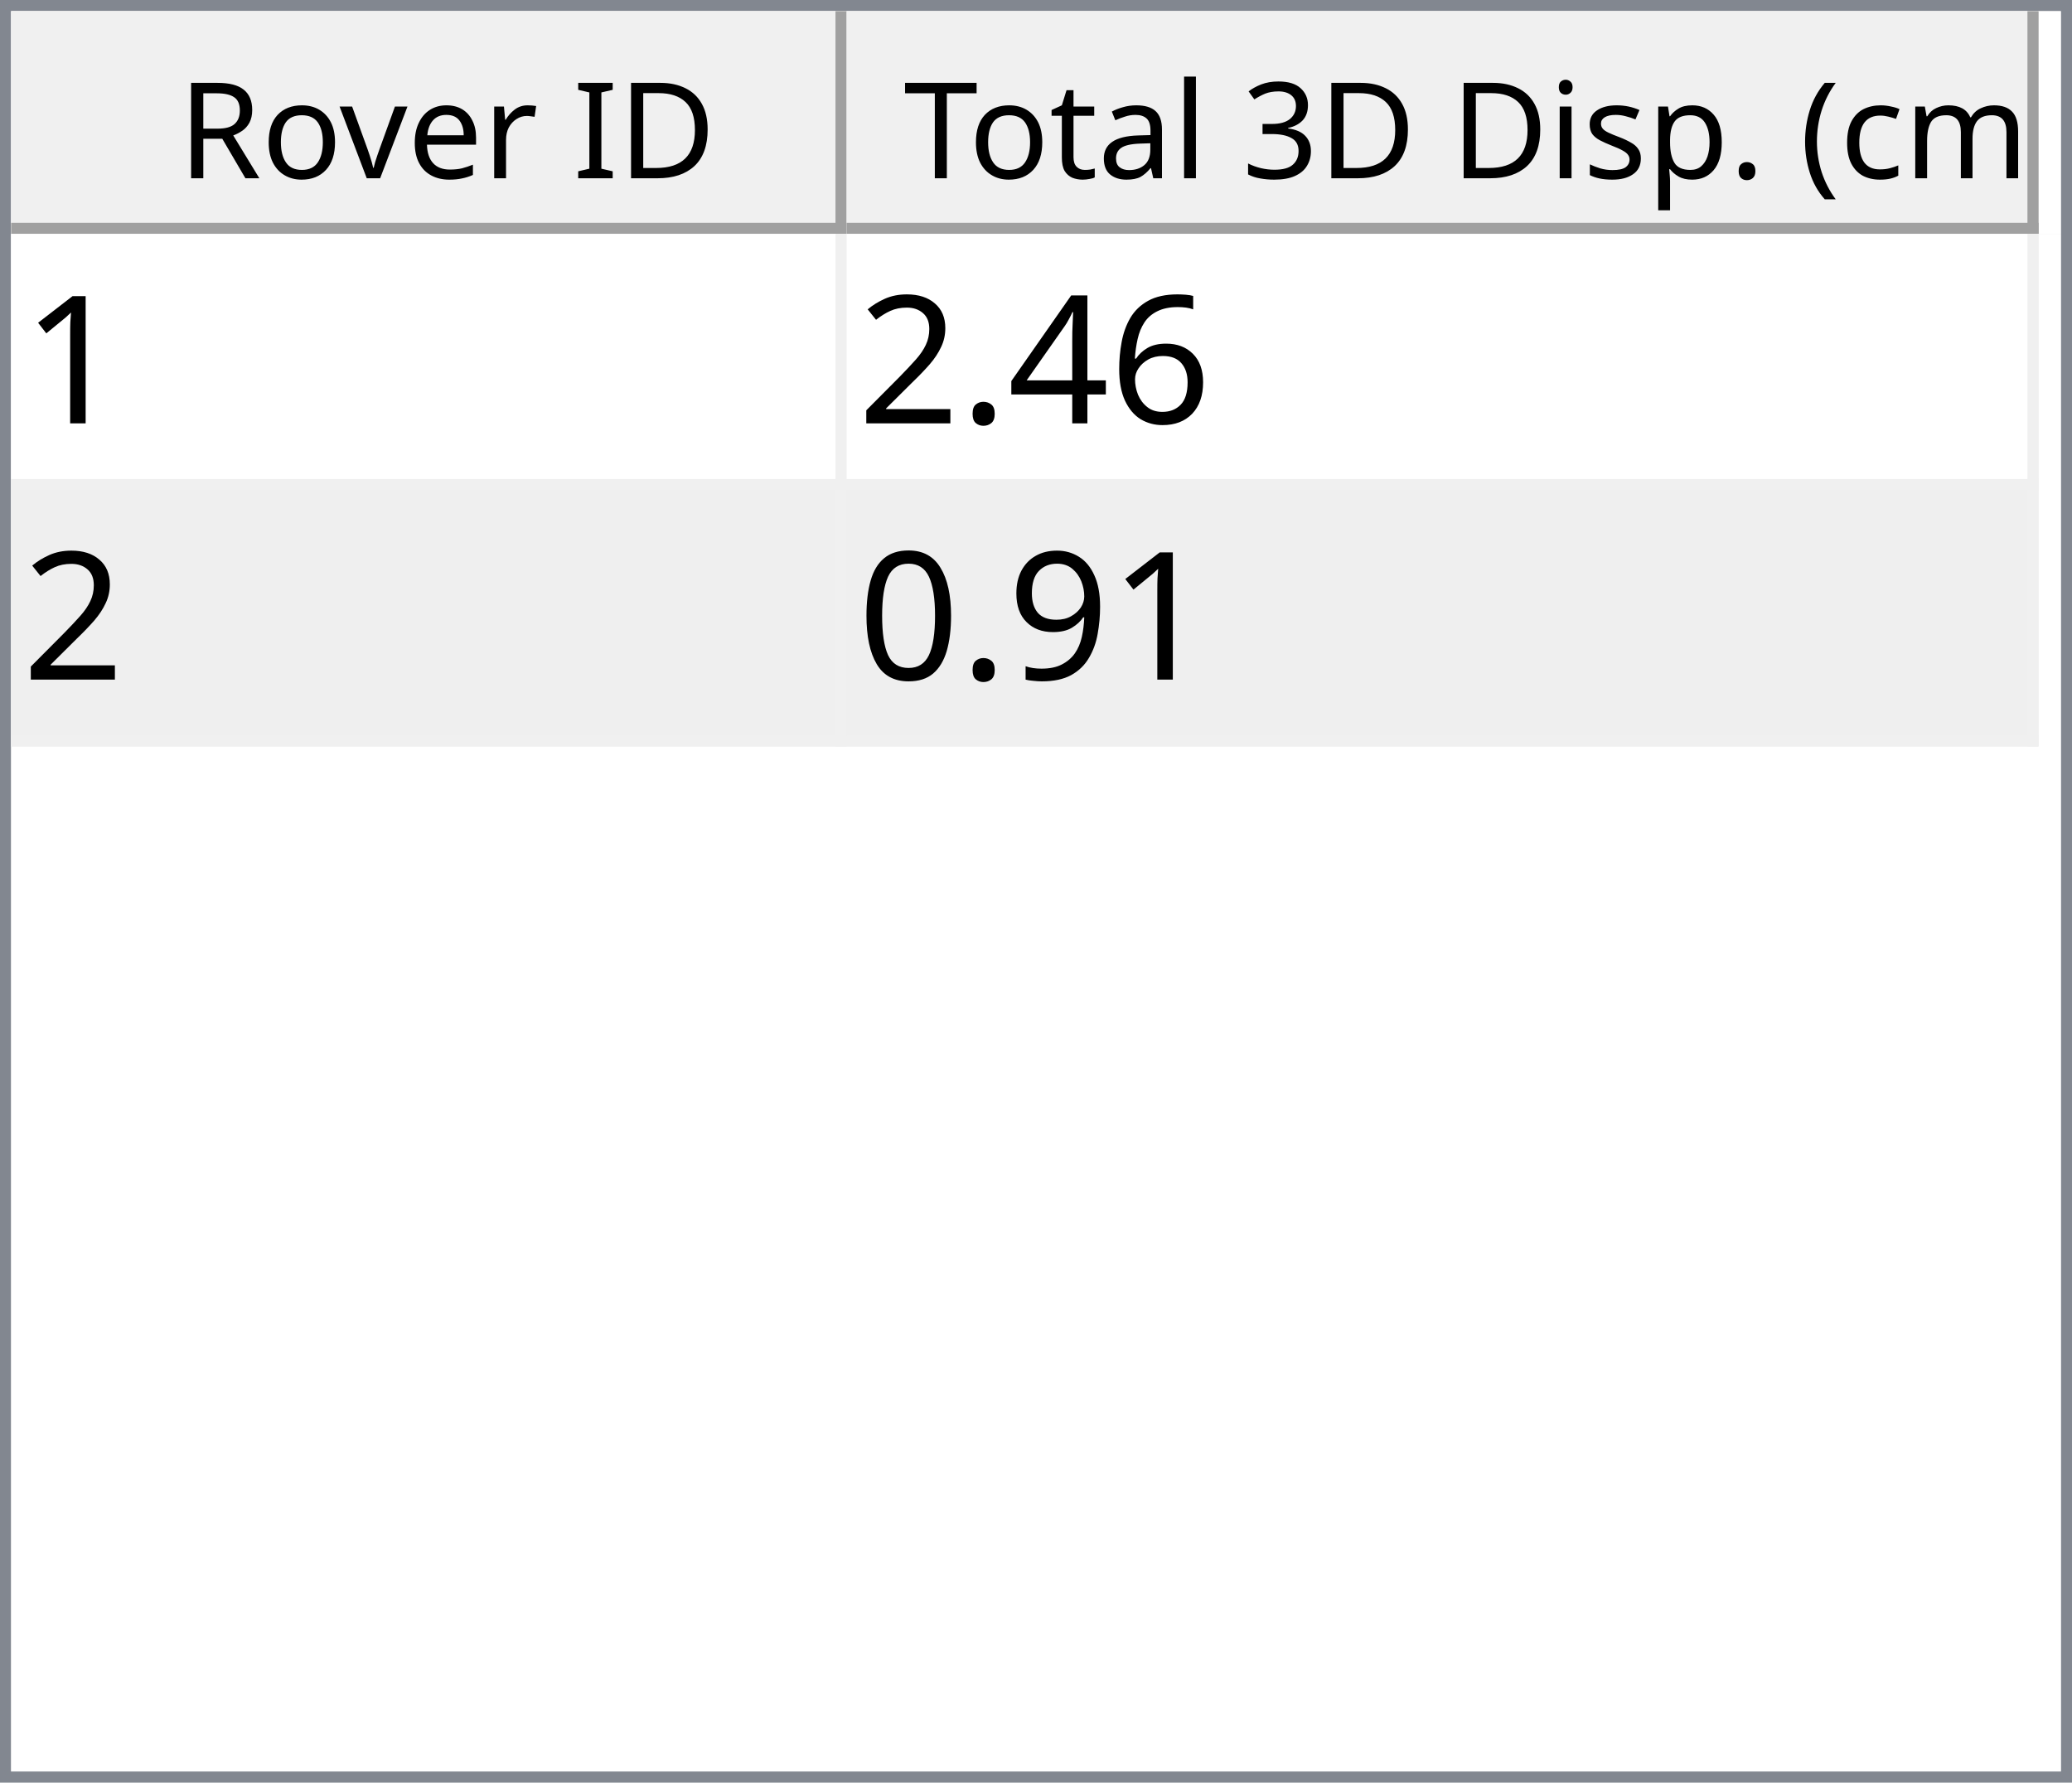
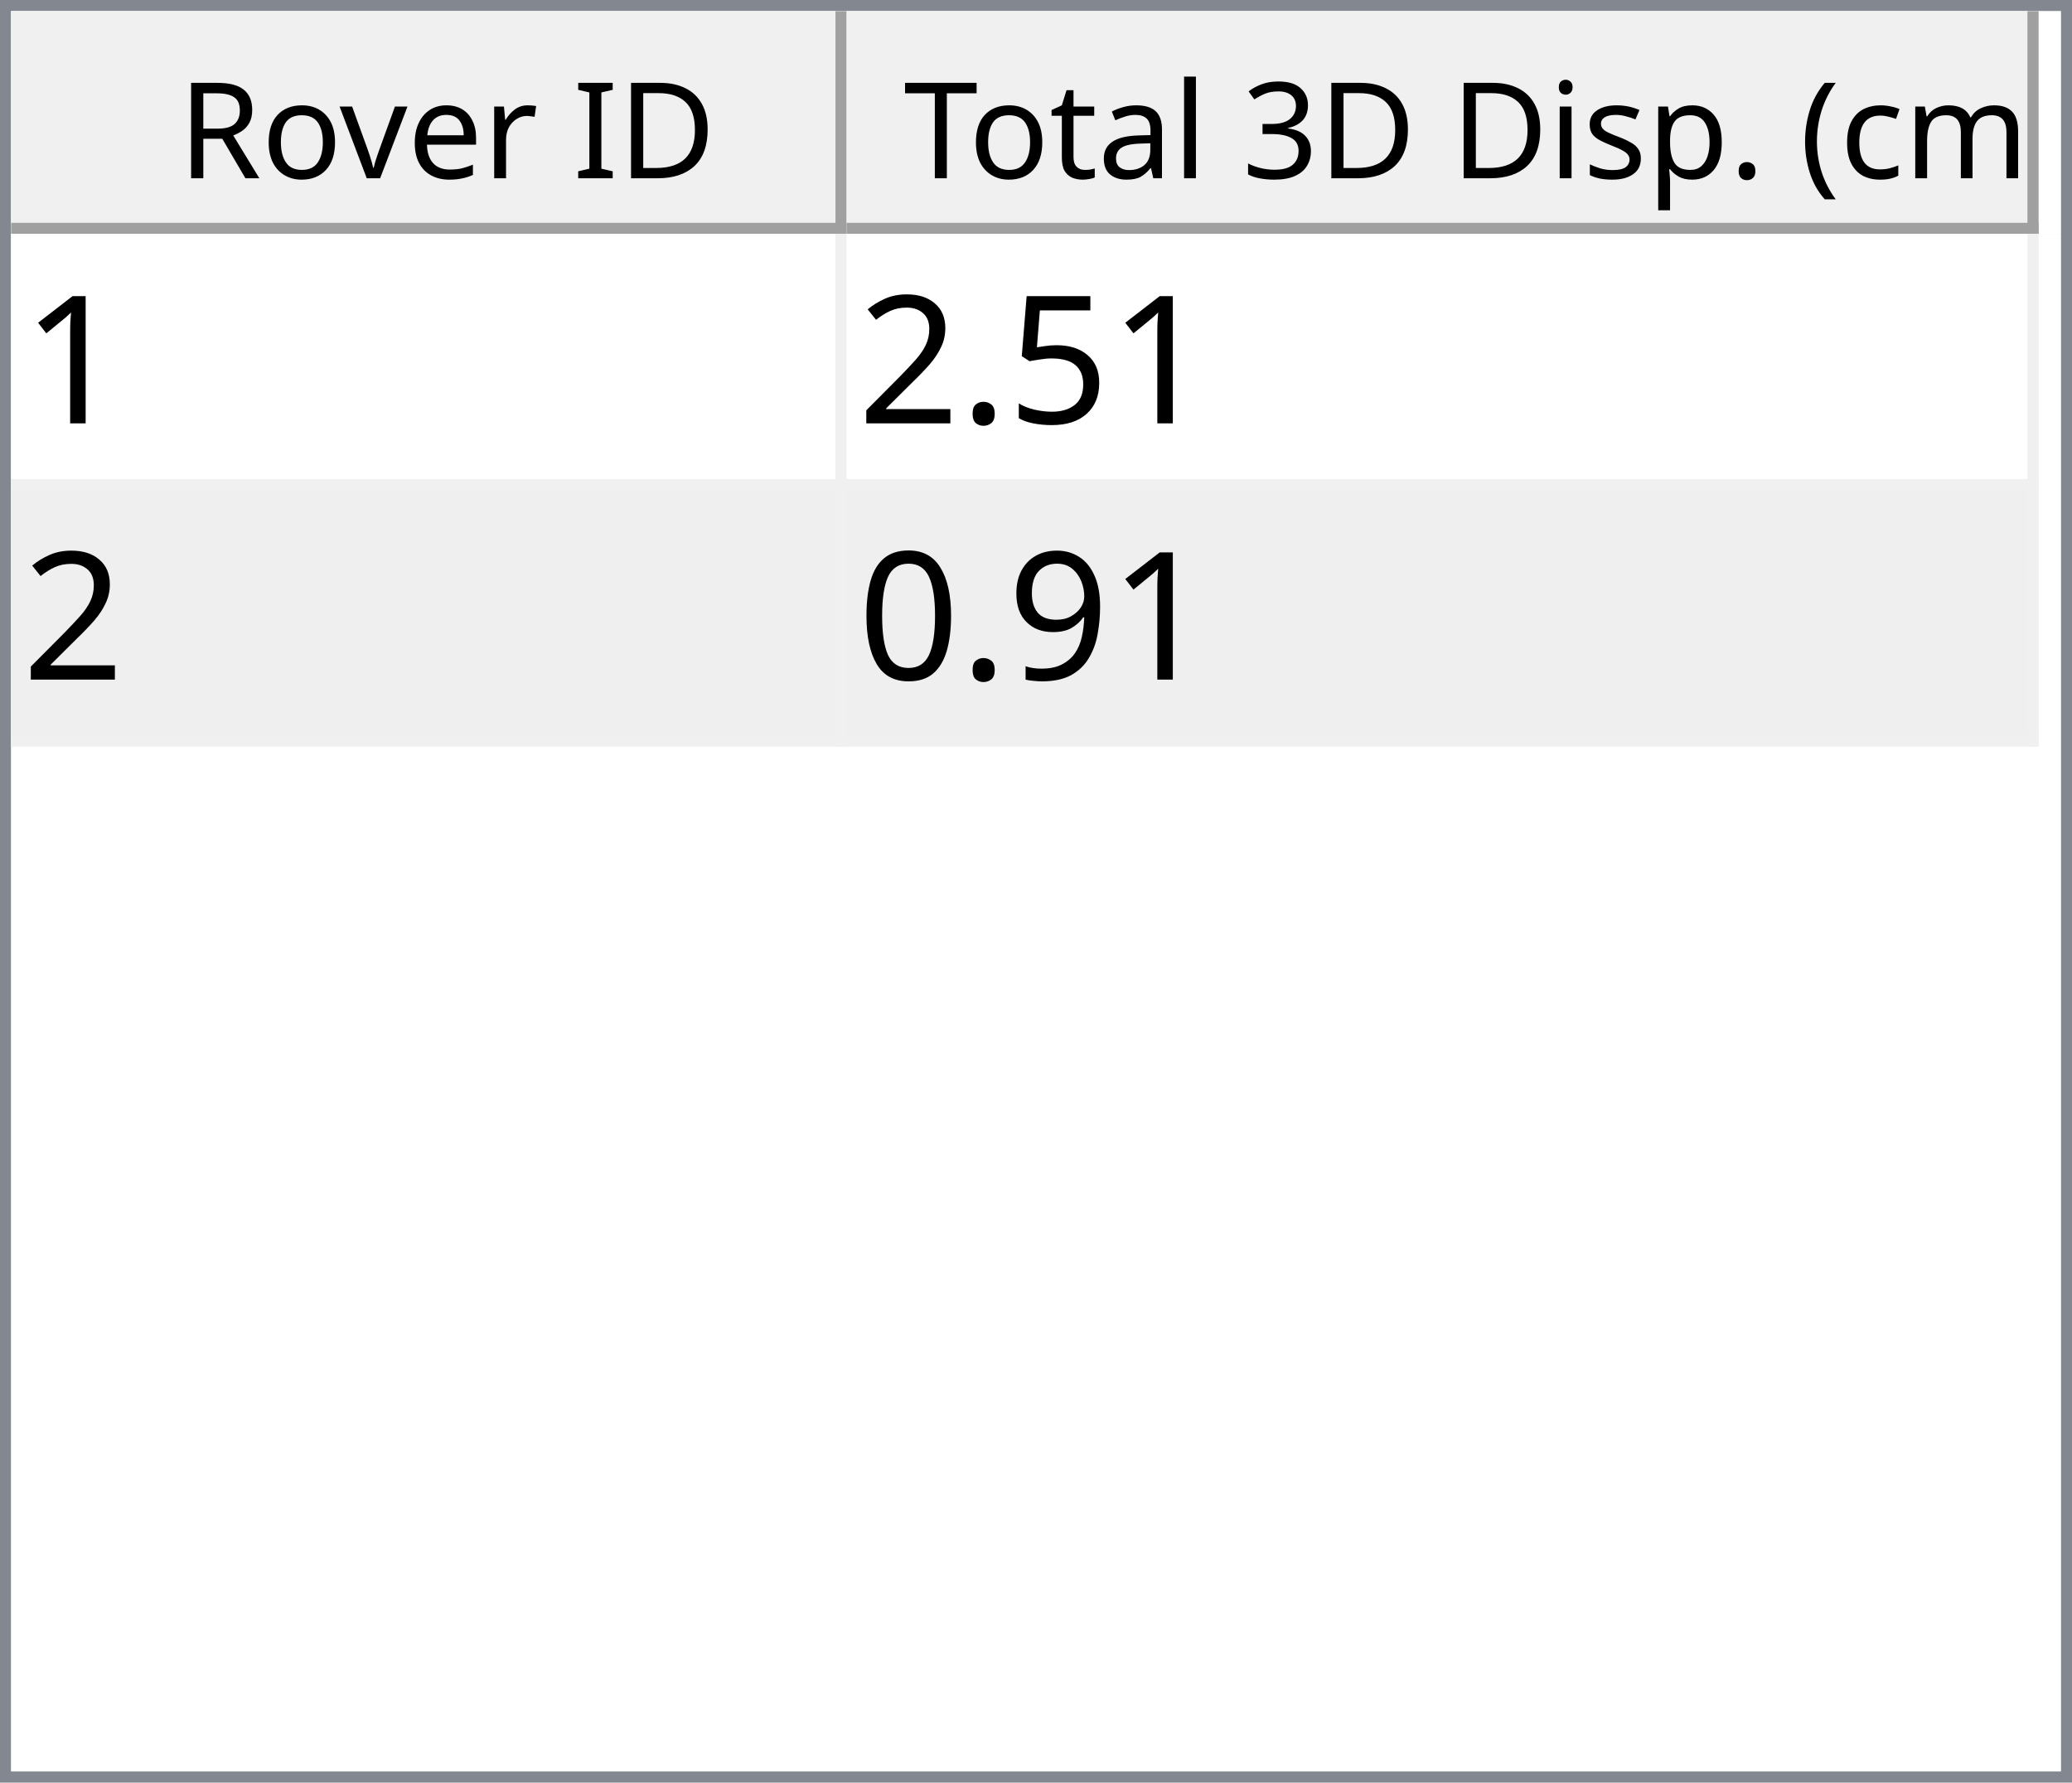
<svg xmlns="http://www.w3.org/2000/svg" style="fill-opacity:1; color-rendering:auto; color-interpolation:auto; text-rendering:auto; stroke:black; stroke-linecap:square; stroke-miterlimit:10; shape-rendering:auto; stroke-opacity:1; fill:black; stroke-dasharray:none; font-weight:normal; stroke-width:1; font-family:'Dialog'; font-style:normal; stroke-linejoin:miter; font-size:12px; stroke-dashoffset:0; image-rendering:auto;" width="186" height="160">
  <defs id="genericDefs" />
  <g>
    <defs id="defs1">
      <clipPath clipPathUnits="userSpaceOnUse" id="clipPath1">
        <path d="M0 0 L186 0 L186 160 L0 160 L0 0 Z" />
      </clipPath>
      <clipPath clipPathUnits="userSpaceOnUse" id="clipPath2">
        <path d="M0 0 L0 160 L186 160 L186 0 Z" />
      </clipPath>
      <clipPath clipPathUnits="userSpaceOnUse" id="clipPath3">
        <path d="M0 0 L0 20 L184 20 L184 0 Z" />
      </clipPath>
      <clipPath clipPathUnits="userSpaceOnUse" id="clipPath4">
        <path d="M0 0 L0 20 L75 20 L75 0 Z" />
      </clipPath>
      <clipPath clipPathUnits="userSpaceOnUse" id="clipPath5">
        <path d="M1 1 L1 19 L74 19 L74 1 Z" />
      </clipPath>
      <clipPath clipPathUnits="userSpaceOnUse" id="clipPath6">
        <path d="M0 0 L0 18 L73 18 L73 0 Z" />
      </clipPath>
      <clipPath clipPathUnits="userSpaceOnUse" id="clipPath7">
        <path d="M-0.5 -0.5 L-0.5 19.5 L74.5 19.5 L74.5 -0.5 Z" />
      </clipPath>
      <clipPath clipPathUnits="userSpaceOnUse" id="clipPath8">
        <path d="M0 0 L0 20 L107 20 L107 0 Z" />
      </clipPath>
      <clipPath clipPathUnits="userSpaceOnUse" id="clipPath9">
        <path d="M1 1 L1 19 L106 19 L106 1 Z" />
      </clipPath>
      <clipPath clipPathUnits="userSpaceOnUse" id="clipPath10">
        <path d="M0 0 L0 18 L105 18 L105 0 Z" />
      </clipPath>
      <clipPath clipPathUnits="userSpaceOnUse" id="clipPath11">
        <path d="M-0.5 -0.5 L-0.5 19.5 L106.5 19.5 L106.5 -0.5 Z" />
      </clipPath>
      <clipPath clipPathUnits="userSpaceOnUse" id="clipPath12">
        <path d="M0 0 L0 138 L184 138 L184 0 Z" />
      </clipPath>
      <clipPath clipPathUnits="userSpaceOnUse" id="clipPath13">
        <path d="M0 0 L0 46 L182 46 L182 0 Z" />
      </clipPath>
      <clipPath clipPathUnits="userSpaceOnUse" id="clipPath14">
        <path d="M-0.5 -0.5 L-0.5 45.5 L181.5 45.5 L181.5 -0.5 Z" />
      </clipPath>
      <clipPath clipPathUnits="userSpaceOnUse" id="clipPath15">
        <path d="M0 0 L0 22 L74 22 L74 0 Z" />
      </clipPath>
      <clipPath clipPathUnits="userSpaceOnUse" id="clipPath16">
        <path d="M0 0 L0 22 L106 22 L106 0 Z" />
      </clipPath>
      <font horiz-adv-x="64.551" id="font1">
        <font-face ascent="107.91" descent="25.098" units-per-em="100" style="font-style:normal; font-family:Segoe UI; font-weight:normal;" />
        <missing-glyph horiz-adv-x="64.551" d="M8.109 0 L8.109 68.266 L56.453 68.266 L56.453 0 L8.109 0 ZM15.328 7.234 L49.219 7.234 L49.219 61.031 L15.328 61.031 L15.328 7.234 Z" />
        <glyph unicode="D" horiz-adv-x="70.117" d="M9.188 0 L9.188 70.016 L28.516 70.016 Q65.531 70.016 65.531 35.891 Q65.531 19.672 55.25 9.836 Q44.969 0 27.734 0 L9.188 0 ZM17.391 62.594 L17.391 7.422 L27.828 7.422 Q41.609 7.422 49.273 14.797 Q56.938 22.172 56.938 35.688 Q56.938 62.594 28.328 62.594 L17.391 62.594 Z" />
        <glyph unicode="I" horiz-adv-x="26.611" d="M17.391 0 L9.188 0 L9.188 70.016 L17.391 70.016 L17.391 0 Z" />
        <glyph unicode=" " horiz-adv-x="27.393" d="" />
        <glyph unicode="r" horiz-adv-x="34.766" d="M34.188 41.891 Q32.078 43.5 28.125 43.5 Q23 43.5 19.555 38.672 Q16.109 33.844 16.109 25.484 L16.109 0 L8.109 0 L8.109 50 L16.109 50 L16.109 39.703 L16.312 39.703 Q18.016 44.969 21.531 47.922 Q25.047 50.875 29.391 50.875 Q32.516 50.875 34.188 50.203 L34.188 41.891 Z" />
        <glyph unicode="e" horiz-adv-x="52.295" d="M48.297 23 L12.984 23 Q13.188 14.656 17.484 10.109 Q21.781 5.562 29.297 5.562 Q37.75 5.562 44.828 11.141 L44.828 3.609 Q38.234 -1.172 27.391 -1.172 Q16.797 -1.172 10.742 5.641 Q4.688 12.453 4.688 24.812 Q4.688 36.469 11.305 43.82 Q17.922 51.172 27.734 51.172 Q37.547 51.172 42.922 44.828 Q48.297 38.484 48.297 27.203 L48.297 23 ZM40.094 29.781 Q40.047 36.719 36.75 40.578 Q33.453 44.438 27.594 44.438 Q21.922 44.438 17.969 40.383 Q14.016 36.328 13.094 29.781 L40.094 29.781 Z" />
        <glyph unicode="v" horiz-adv-x="47.9" d="M47.406 50 L27.484 0 L19.625 0 L0.688 50 L9.469 50 L22.172 13.672 Q23.578 9.672 23.922 6.688 L24.125 6.688 Q24.609 10.453 25.688 13.484 L38.969 50 L47.406 50 Z" />
        <glyph unicode="o" horiz-adv-x="58.594" d="M29 -1.172 Q17.922 -1.172 11.305 5.836 Q4.688 12.844 4.688 24.422 Q4.688 37.016 11.57 44.094 Q18.453 51.172 30.172 51.172 Q41.359 51.172 47.633 44.289 Q53.906 37.406 53.906 25.203 Q53.906 13.234 47.141 6.031 Q40.375 -1.172 29 -1.172 ZM29.594 44.438 Q21.875 44.438 17.383 39.188 Q12.891 33.938 12.891 24.703 Q12.891 15.828 17.43 10.695 Q21.969 5.562 29.594 5.562 Q37.359 5.562 41.531 10.594 Q45.703 15.625 45.703 24.906 Q45.703 34.281 41.531 39.359 Q37.359 44.438 29.594 44.438 Z" />
        <glyph unicode="R" horiz-adv-x="59.814" d="M59.375 0 L49.609 0 L37.891 19.625 Q36.281 22.359 34.766 24.289 Q33.25 26.219 31.664 27.438 Q30.078 28.656 28.25 29.219 Q26.422 29.781 24.125 29.781 L17.391 29.781 L17.391 0 L9.188 0 L9.188 70.016 L30.078 70.016 Q34.672 70.016 38.555 68.867 Q42.438 67.719 45.289 65.375 Q48.141 63.031 49.758 59.547 Q51.375 56.062 51.375 51.375 Q51.375 47.703 50.273 44.656 Q49.172 41.609 47.148 39.211 Q45.125 36.812 42.266 35.133 Q39.406 33.453 35.844 32.516 L35.844 32.328 Q37.594 31.547 38.891 30.547 Q40.188 29.547 41.359 28.18 Q42.531 26.812 43.68 25.078 Q44.828 23.344 46.234 21.047 L59.375 0 ZM17.391 62.594 L17.391 37.203 L28.516 37.203 Q31.594 37.203 34.203 38.133 Q36.812 39.062 38.719 40.797 Q40.625 42.531 41.703 45.047 Q42.781 47.562 42.781 50.688 Q42.781 56.297 39.141 59.445 Q35.5 62.594 28.609 62.594 L17.391 62.594 Z" />
        <glyph unicode=")" horiz-adv-x="30.176" d="M8.297 -15.922 L1.172 -15.922 Q16.406 2.344 16.406 26.812 Q16.406 51.469 1.078 70.016 L8.297 70.016 Q23.531 52.156 23.531 26.703 Q23.531 1.375 8.297 -15.922 Z" />
        <glyph unicode="m" horiz-adv-x="86.133" d="M79.109 0 L71.094 0 L71.094 28.719 Q71.094 37.016 68.531 40.727 Q65.969 44.438 59.906 44.438 Q54.781 44.438 51.195 39.75 Q47.609 35.062 47.609 28.516 L47.609 0 L39.594 0 L39.594 29.688 Q39.594 44.438 28.219 44.438 Q22.953 44.438 19.531 40.016 Q16.109 35.594 16.109 28.516 L16.109 0 L8.109 0 L8.109 50 L16.109 50 L16.109 42.094 L16.312 42.094 Q21.625 51.172 31.844 51.172 Q36.969 51.172 40.773 48.312 Q44.578 45.453 46 40.828 Q51.562 51.172 62.594 51.172 Q79.109 51.172 79.109 30.812 L79.109 0 Z" />
        <glyph unicode="c" horiz-adv-x="46.191" d="M42.188 2.297 Q36.422 -1.172 28.516 -1.172 Q17.828 -1.172 11.258 5.789 Q4.688 12.75 4.688 23.828 Q4.688 36.188 11.766 43.68 Q18.844 51.172 30.672 51.172 Q37.25 51.172 42.281 48.734 L42.281 40.531 Q36.719 44.438 30.375 44.438 Q22.703 44.438 17.797 38.945 Q12.891 33.453 12.891 24.516 Q12.891 15.719 17.508 10.641 Q22.125 5.562 29.891 5.562 Q36.422 5.562 42.188 9.906 L42.188 2.297 Z" />
        <glyph unicode="(" horiz-adv-x="30.176" d="M29.109 -15.922 L21.969 -15.922 Q6.844 1.375 6.844 26.703 Q6.844 52.156 21.969 70.016 L29.203 70.016 Q13.875 51.469 13.875 26.812 Q13.875 2.344 29.109 -15.922 Z" />
        <glyph unicode="." horiz-adv-x="21.68" d="M10.891 -1.078 Q8.641 -1.078 7.055 0.539 Q5.469 2.156 5.469 4.391 Q5.469 6.641 7.055 8.273 Q8.641 9.906 10.891 9.906 Q13.188 9.906 14.797 8.273 Q16.406 6.641 16.406 4.391 Q16.406 2.156 14.797 0.539 Q13.188 -1.078 10.891 -1.078 Z" />
        <glyph unicode="p" horiz-adv-x="58.789" d="M16.312 7.234 L16.109 7.234 L16.109 -23 L8.109 -23 L8.109 50 L16.109 50 L16.109 41.219 L16.312 41.219 Q22.219 51.172 33.594 51.172 Q43.266 51.172 48.688 44.461 Q54.109 37.75 54.109 26.469 Q54.109 13.922 48 6.375 Q41.891 -1.172 31.297 -1.172 Q21.578 -1.172 16.312 7.234 ZM16.109 27.391 L16.109 20.406 Q16.109 14.203 20.141 9.883 Q24.172 5.562 30.375 5.562 Q37.641 5.562 41.773 11.133 Q45.906 16.703 45.906 26.609 Q45.906 34.969 42.047 39.703 Q38.188 44.438 31.594 44.438 Q24.609 44.438 20.359 39.578 Q16.109 34.719 16.109 27.391 Z" />
        <glyph unicode="s" horiz-adv-x="42.432" d="M5.078 1.812 L5.078 10.406 Q11.625 5.562 19.484 5.562 Q30.031 5.562 30.031 12.594 Q30.031 14.594 29.125 15.992 Q28.219 17.391 26.68 18.461 Q25.141 19.531 23.07 20.383 Q21 21.234 18.609 22.172 Q15.281 23.484 12.766 24.828 Q10.25 26.172 8.57 27.859 Q6.891 29.547 6.031 31.695 Q5.172 33.844 5.172 36.719 Q5.172 40.234 6.789 42.945 Q8.406 45.656 11.086 47.484 Q13.766 49.312 17.211 50.242 Q20.656 51.172 24.312 51.172 Q30.812 51.172 35.938 48.922 L35.938 40.828 Q30.422 44.438 23.25 44.438 Q21 44.438 19.195 43.922 Q17.391 43.406 16.094 42.477 Q14.797 41.547 14.086 40.258 Q13.375 38.969 13.375 37.406 Q13.375 35.453 14.086 34.133 Q14.797 32.812 16.164 31.789 Q17.531 30.766 19.484 29.938 Q21.438 29.109 23.922 28.125 Q27.25 26.859 29.883 25.516 Q32.516 24.172 34.375 22.484 Q36.234 20.797 37.234 18.602 Q38.234 16.406 38.234 13.375 Q38.234 9.672 36.602 6.938 Q34.969 4.203 32.234 2.398 Q29.5 0.594 25.93 -0.289 Q22.359 -1.172 18.453 -1.172 Q10.75 -1.172 5.078 1.812 Z" />
        <glyph unicode="i" horiz-adv-x="24.219" d="M12.203 62.703 Q10.062 62.703 8.547 64.164 Q7.031 65.625 7.031 67.875 Q7.031 70.125 8.547 71.609 Q10.062 73.094 12.203 73.094 Q14.406 73.094 15.945 71.609 Q17.484 70.125 17.484 67.875 Q17.484 65.719 15.945 64.211 Q14.406 62.703 12.203 62.703 ZM16.109 0 L8.109 0 L8.109 50 L16.109 50 L16.109 0 Z" />
        <glyph unicode="3" horiz-adv-x="53.906" d="M46.531 19.828 Q46.531 15.094 44.75 11.211 Q42.969 7.328 39.719 4.57 Q36.469 1.812 31.93 0.297 Q27.391 -1.219 21.922 -1.219 Q11.922 -1.219 6 2.594 L6 11.188 Q13.094 5.609 22.219 5.609 Q25.875 5.609 28.828 6.539 Q31.781 7.469 33.906 9.227 Q36.031 10.984 37.18 13.477 Q38.328 15.969 38.328 19.094 Q38.328 32.812 18.797 32.812 L12.984 32.812 L12.984 39.594 L18.5 39.594 Q35.797 39.594 35.797 52.484 Q35.797 64.406 22.609 64.406 Q15.188 64.406 8.688 59.422 L8.688 67.188 Q15.375 71.188 24.609 71.188 Q29 71.188 32.57 69.969 Q36.141 68.75 38.68 66.555 Q41.219 64.359 42.609 61.281 Q44 58.203 44 54.5 Q44 40.672 30.031 36.719 L30.031 36.531 Q33.594 36.141 36.625 34.797 Q39.656 33.453 41.852 31.305 Q44.047 29.156 45.289 26.25 Q46.531 23.344 46.531 19.828 Z" />
        <glyph unicode="l" horiz-adv-x="24.219" d="M16.109 0 L8.109 0 L8.109 74.031 L16.109 74.031 L16.109 0 Z" />
        <glyph unicode="a" horiz-adv-x="50.879" d="M43.891 0 L35.891 0 L35.891 7.812 L35.688 7.812 Q30.469 -1.172 20.312 -1.172 Q12.844 -1.172 8.617 2.781 Q4.391 6.734 4.391 13.281 Q4.391 27.297 20.906 29.594 L35.891 31.688 Q35.891 44.438 25.594 44.438 Q16.547 44.438 9.281 38.281 L9.281 46.484 Q16.656 51.172 26.266 51.172 Q43.891 51.172 43.891 32.516 L43.891 0 ZM35.891 25.297 L23.828 23.641 Q18.266 22.859 15.43 20.875 Q12.594 18.891 12.594 13.875 Q12.594 10.203 15.211 7.883 Q17.828 5.562 22.172 5.562 Q28.125 5.562 32.008 9.742 Q35.891 13.922 35.891 20.312 L35.891 25.297 Z" />
        <glyph unicode="t" horiz-adv-x="33.887" d="M31.297 0.484 Q28.469 -1.078 23.828 -1.078 Q10.688 -1.078 10.688 13.578 L10.688 43.172 L2.094 43.172 L2.094 50 L10.688 50 L10.688 62.203 L18.703 64.797 L18.703 50 L31.297 50 L31.297 43.172 L18.703 43.172 L18.703 14.984 Q18.703 9.969 20.414 7.82 Q22.125 5.672 26.078 5.672 Q29.109 5.672 31.297 7.328 L31.297 0.484 Z" />
        <glyph unicode="T" horiz-adv-x="52.393" d="M50.594 62.594 L30.375 62.594 L30.375 0 L22.172 0 L22.172 62.594 L2 62.594 L2 70.016 L50.594 70.016 L50.594 62.594 Z" />
      </font>
      <font horiz-adv-x="75.0" id="font2">
        <font-face ascent="100.537" descent="21.973" units-per-em="100" style="font-style:normal; font-family:sans-serif; font-weight:normal;" />
        <missing-glyph horiz-adv-x="75.0" d="M12.5 0 L12.5 62.5 L62.5 62.5 L62.5 0 L12.5 0 ZM14.062 1.562 L60.938 1.562 L60.938 60.938 L14.062 60.938 L14.062 1.562 Z" />
        <glyph unicode="1" horiz-adv-x="55.615" d="M37.25 0 L28.469 0 L28.469 56 Q25.297 52.984 20.141 49.953 Q14.984 46.922 10.891 45.406 L10.891 53.906 Q18.266 57.375 23.781 62.305 Q29.297 67.234 31.594 71.875 L37.25 71.875 L37.25 0 Z" />
-         <glyph unicode="6" horiz-adv-x="55.615" d="M49.75 54.047 L41.016 53.375 Q39.844 58.547 37.703 60.891 Q34.125 64.656 28.906 64.656 Q24.703 64.656 21.531 62.312 Q17.391 59.281 14.992 53.469 Q12.594 47.656 12.5 36.922 Q15.672 41.75 20.266 44.094 Q24.859 46.438 29.891 46.438 Q38.672 46.438 44.852 39.969 Q51.031 33.5 51.031 23.25 Q51.031 16.5 48.125 10.719 Q45.219 4.938 40.141 1.859 Q35.062 -1.219 28.609 -1.219 Q17.625 -1.219 10.695 6.859 Q3.766 14.938 3.766 33.5 Q3.766 54.25 11.422 63.672 Q18.109 71.875 29.438 71.875 Q37.891 71.875 43.289 67.141 Q48.688 62.406 49.75 54.047 ZM13.875 23.188 Q13.875 18.656 15.797 14.508 Q17.719 10.359 21.188 8.18 Q24.656 6 28.469 6 Q34.031 6 38.039 10.492 Q42.047 14.984 42.047 22.703 Q42.047 30.125 38.086 34.398 Q34.125 38.672 28.125 38.672 Q22.172 38.672 18.023 34.398 Q13.875 30.125 13.875 23.188 Z" />
-         <glyph unicode="4" horiz-adv-x="55.615" d="M32.328 0 L32.328 17.141 L1.266 17.141 L1.266 25.203 L33.938 71.578 L41.109 71.578 L41.109 25.203 L50.781 25.203 L50.781 17.141 L41.109 17.141 L41.109 0 L32.328 0 ZM32.328 25.203 L32.328 57.469 L9.906 25.203 L32.328 25.203 Z" />
+         <glyph unicode="5" horiz-adv-x="55.615" d="M4.156 18.75 L13.375 19.531 Q14.406 12.797 18.141 9.398 Q21.875 6 27.156 6 Q33.5 6 37.891 10.789 Q42.281 15.578 42.281 23.484 Q42.281 31 38.062 35.352 Q33.844 39.703 27 39.703 Q22.75 39.703 19.336 37.773 Q15.922 35.844 13.969 32.766 L5.719 33.844 L12.641 70.609 L48.25 70.609 L48.25 62.203 L19.672 62.203 L15.828 42.969 Q22.266 47.469 29.344 47.469 Q38.719 47.469 45.164 40.969 Q51.609 34.469 51.609 24.266 Q51.609 14.547 45.953 7.469 Q39.062 -1.219 27.156 -1.219 Q17.391 -1.219 11.211 4.25 Q5.031 9.719 4.156 18.75 Z" />
        <glyph unicode="." horiz-adv-x="27.783" d="M9.078 0 L9.078 10.016 L19.094 10.016 L19.094 0 L9.078 0 Z" />
        <glyph unicode="2" horiz-adv-x="55.615" d="M50.344 8.453 L50.344 0 L3.031 0 Q2.938 3.172 4.047 6.109 Q5.859 10.938 9.836 15.625 Q13.812 20.312 21.344 26.469 Q33.016 36.031 37.117 41.625 Q41.219 47.219 41.219 52.203 Q41.219 57.422 37.477 61.008 Q33.734 64.594 27.734 64.594 Q21.391 64.594 17.578 60.789 Q13.766 56.984 13.719 50.25 L4.688 51.172 Q5.609 61.281 11.664 66.578 Q17.719 71.875 27.938 71.875 Q38.234 71.875 44.242 66.164 Q50.25 60.453 50.25 52 Q50.25 47.703 48.492 43.555 Q46.734 39.406 42.656 34.812 Q38.578 30.219 29.109 22.219 Q21.188 15.578 18.945 13.211 Q16.703 10.844 15.234 8.453 L50.344 8.453 Z" />
        <glyph unicode="9" horiz-adv-x="55.615" d="M5.469 16.547 L13.922 17.328 Q14.984 11.375 18.016 8.688 Q21.047 6 25.781 6 Q29.828 6 32.883 7.859 Q35.938 9.719 37.891 12.82 Q39.844 15.922 41.164 21.195 Q42.484 26.469 42.484 31.938 Q42.484 32.516 42.438 33.688 Q39.797 29.5 35.234 26.883 Q30.672 24.266 25.344 24.266 Q16.453 24.266 10.305 30.711 Q4.156 37.156 4.156 47.703 Q4.156 58.594 10.578 65.234 Q17 71.875 26.656 71.875 Q33.641 71.875 39.43 68.117 Q45.219 64.359 48.219 57.398 Q51.219 50.438 51.219 37.25 Q51.219 23.531 48.242 15.406 Q45.266 7.281 39.383 3.031 Q33.5 -1.219 25.594 -1.219 Q17.188 -1.219 11.867 3.445 Q6.547 8.109 5.469 16.547 ZM41.453 48.141 Q41.453 55.719 37.43 60.156 Q33.406 64.594 27.734 64.594 Q21.875 64.594 17.531 59.812 Q13.188 55.031 13.188 47.406 Q13.188 40.578 17.312 36.305 Q21.438 32.031 27.484 32.031 Q33.594 32.031 37.523 36.305 Q41.453 40.578 41.453 48.141 Z" />
        <glyph unicode="0" horiz-adv-x="55.615" d="M4.156 35.297 Q4.156 48 6.766 55.742 Q9.375 63.484 14.523 67.68 Q19.672 71.875 27.484 71.875 Q33.25 71.875 37.594 69.555 Q41.938 67.234 44.773 62.867 Q47.609 58.5 49.219 52.227 Q50.828 45.953 50.828 35.297 Q50.828 22.703 48.242 14.969 Q45.656 7.234 40.508 3.008 Q35.359 -1.219 27.484 -1.219 Q17.141 -1.219 11.234 6.203 Q4.156 15.141 4.156 35.297 ZM13.188 35.297 Q13.188 17.672 17.312 11.836 Q21.438 6 27.484 6 Q33.547 6 37.672 11.859 Q41.797 17.719 41.797 35.297 Q41.797 52.984 37.672 58.789 Q33.547 64.594 27.391 64.594 Q21.344 64.594 17.719 59.469 Q13.188 52.938 13.188 35.297 Z" />
      </font>
    </defs>
    <g style="fill:white; stroke:white;">
      <rect x="0" y="0" width="186" style="clip-path:url(#clipPath1); stroke:none;" height="160" />
    </g>
    <g style="fill:white; text-rendering:optimizeSpeed; color-rendering:optimizeSpeed; image-rendering:optimizeSpeed; shape-rendering:crispEdges; stroke:white; color-interpolation:sRGB;">
      <rect x="0" width="186" height="160" y="0" style="stroke:none;" />
      <path style="stroke:none;" d="M0 160 L186 160 L186 0 L0 0 Z" />
    </g>
    <g style="fill:rgb(240,240,240); font-family:'Segoe UI'; stroke:rgb(240,240,240);">
      <rect x="0" y="0" width="186" style="clip-path:url(#clipPath2); stroke:none;" height="160" />
    </g>
    <g style="fill:rgb(130,135,144); font-family:'Segoe UI'; stroke:rgb(130,135,144);">
      <path d="M0 0 L186 0 L186 160 L0 160 L0 0 ZM1 1 L185 1 L185 159 L1 159 L1 1 Z" style="fill-rule:evenodd; clip-path:url(#clipPath2); stroke:none;" />
    </g>
    <g style="fill:white; font-family:'Segoe UI'; stroke:white;" transform="translate(1,1)">
      <rect x="0" y="0" width="184" style="clip-path:url(#clipPath3); stroke:none;" height="20" />
    </g>
    <g style="fill:rgb(240,240,240); font-family:'Segoe UI'; stroke:rgb(240,240,240);" transform="translate(1,1)">
      <rect x="0" y="0" width="75" style="clip-path:url(#clipPath4); stroke:none;" height="20" />
    </g>
    <g style="font-family:'Segoe UI';" transform="translate(2,2)">
      <text x="14" xml:space="preserve" y="14" style="clip-path:url(#clipPath6); stroke:none;">Rover ID</text>
    </g>
    <g style="fill:rgb(160,160,160); font-family:'Segoe UI'; stroke:rgb(160,160,160); stroke-linejoin:bevel;" transform="translate(1.5,1.5)">
      <line x1="74" x2="74" y1="0" style="fill:none; clip-path:url(#clipPath7);" y2="19" />
    </g>
    <g style="fill:rgb(160,160,160); font-family:'Segoe UI'; stroke:rgb(160,160,160); stroke-linejoin:bevel;" transform="matrix(1,0,0,1,1,1) translate(0.5,0.5)">
      <line x1="0" x2="74" y1="19" style="fill:none; clip-path:url(#clipPath7);" y2="19" />
    </g>
    <g style="fill:rgb(240,240,240); font-family:'Segoe UI'; stroke:rgb(240,240,240);" transform="translate(76,1)">
      <rect x="0" y="0" width="107" style="clip-path:url(#clipPath8); stroke:none;" height="20" />
    </g>
    <g style="font-family:'Segoe UI';" transform="translate(77,2)">
      <text x="1" xml:space="preserve" y="14" style="clip-path:url(#clipPath10); stroke:none;"> Total 3D Disp. (cm)</text>
    </g>
    <g style="fill:rgb(160,160,160); font-family:'Segoe UI'; stroke:rgb(160,160,160); stroke-linejoin:bevel;" transform="translate(76.5,1.5)">
      <line x1="106" x2="106" y1="0" style="fill:none; clip-path:url(#clipPath11);" y2="19" />
    </g>
    <g style="fill:rgb(160,160,160); font-family:'Segoe UI'; stroke:rgb(160,160,160); stroke-linejoin:bevel;" transform="matrix(1,0,0,1,76,1) translate(0.5,0.5)">
      <line x1="0" x2="106" y1="19" style="fill:none; clip-path:url(#clipPath11);" y2="19" />
    </g>
    <g style="fill:white; font-family:'Segoe UI'; stroke:white;" transform="translate(1,21)">
      <rect x="0" y="0" width="184" style="clip-path:url(#clipPath12); stroke:none;" height="138" />
    </g>
    <g style="fill:rgb(240,240,240); font-size:16px; font-family:sans-serif; stroke:rgb(240,240,240);" transform="translate(1,21)">
      <rect x="0" y="0" width="182" style="clip-path:url(#clipPath13); stroke:none;" height="46" />
      <line transform="translate(0.5,0.5)" x1="0" x2="181" y1="22" style="clip-path:url(#clipPath14); fill:none; stroke-linejoin:bevel;" y2="22" />
    </g>
    <g transform="matrix(1,0,0,1,1,21) translate(0.5,0.5)" style="fill:rgb(240,240,240); font-size:16px; font-family:sans-serif; stroke:rgb(240,240,240); stroke-linejoin:bevel;">
      <line x1="0" x2="181" y1="45" style="fill:none; clip-path:url(#clipPath14);" y2="45" />
    </g>
    <g transform="matrix(1,0,0,1,1,21) translate(0.5,0.5)" style="fill:rgb(240,240,240); font-size:16px; font-family:sans-serif; stroke:rgb(240,240,240); stroke-linejoin:bevel;">
      <line x1="74" x2="74" y1="0" style="fill:none; clip-path:url(#clipPath14);" y2="45" />
    </g>
    <g transform="matrix(1,0,0,1,1,21) translate(0.5,0.5)" style="fill:rgb(240,240,240); font-size:16px; font-family:sans-serif; stroke:rgb(240,240,240); stroke-linejoin:bevel;">
      <line x1="181" x2="181" y1="0" style="fill:none; clip-path:url(#clipPath14);" y2="45" />
    </g>
    <g style="fill:white; font-size:16px; font-family:sans-serif; stroke:white;" transform="matrix(1,0,0,1,1,21)">
      <rect x="0" y="0" width="74" style="clip-path:url(#clipPath15); stroke:none;" height="22" />
      <text x="1" y="17" style="fill:black; clip-path:url(#clipPath15); stroke:none;" xml:space="preserve">1</text>
    </g>
    <g style="fill:white; font-size:16px; font-family:sans-serif; stroke:white;" transform="matrix(1,0,0,1,1,21) translate(75,0)">
      <rect x="0" y="0" width="106" style="clip-path:url(#clipPath16); stroke:none;" height="22" />
-       <text x="1" y="17" style="fill:black; clip-path:url(#clipPath16); stroke:none;" xml:space="preserve">2.46</text>
+       <text x="1" y="17" style="fill:black; clip-path:url(#clipPath16); stroke:none;" xml:space="preserve">2.51</text>
    </g>
    <g style="fill:rgb(239,239,239); font-size:16px; font-family:sans-serif; stroke:rgb(239,239,239);" transform="matrix(1,0,0,1,1,21) translate(0,23)">
      <rect x="0" y="0" width="74" style="clip-path:url(#clipPath15); stroke:none;" height="22" />
      <text x="1" y="17" style="fill:black; clip-path:url(#clipPath15); stroke:none;" xml:space="preserve">2</text>
    </g>
    <g style="fill:rgb(239,239,239); font-size:16px; font-family:sans-serif; stroke:rgb(239,239,239);" transform="matrix(1,0,0,1,1,21) translate(75,23)">
      <rect x="0" y="0" width="106" style="clip-path:url(#clipPath16); stroke:none;" height="22" />
      <text x="1" y="17" style="fill:black; clip-path:url(#clipPath16); stroke:none;" xml:space="preserve">0.91</text>
    </g>
  </g>
</svg>
